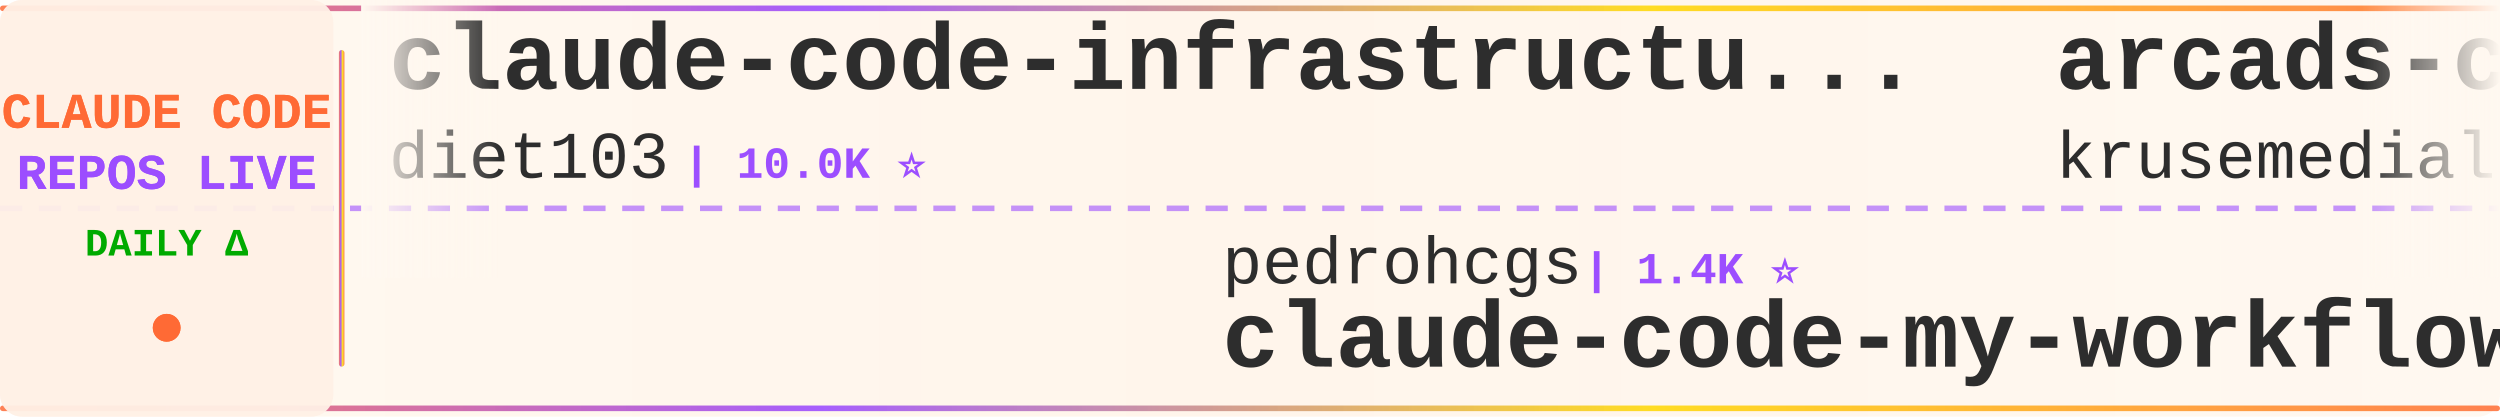
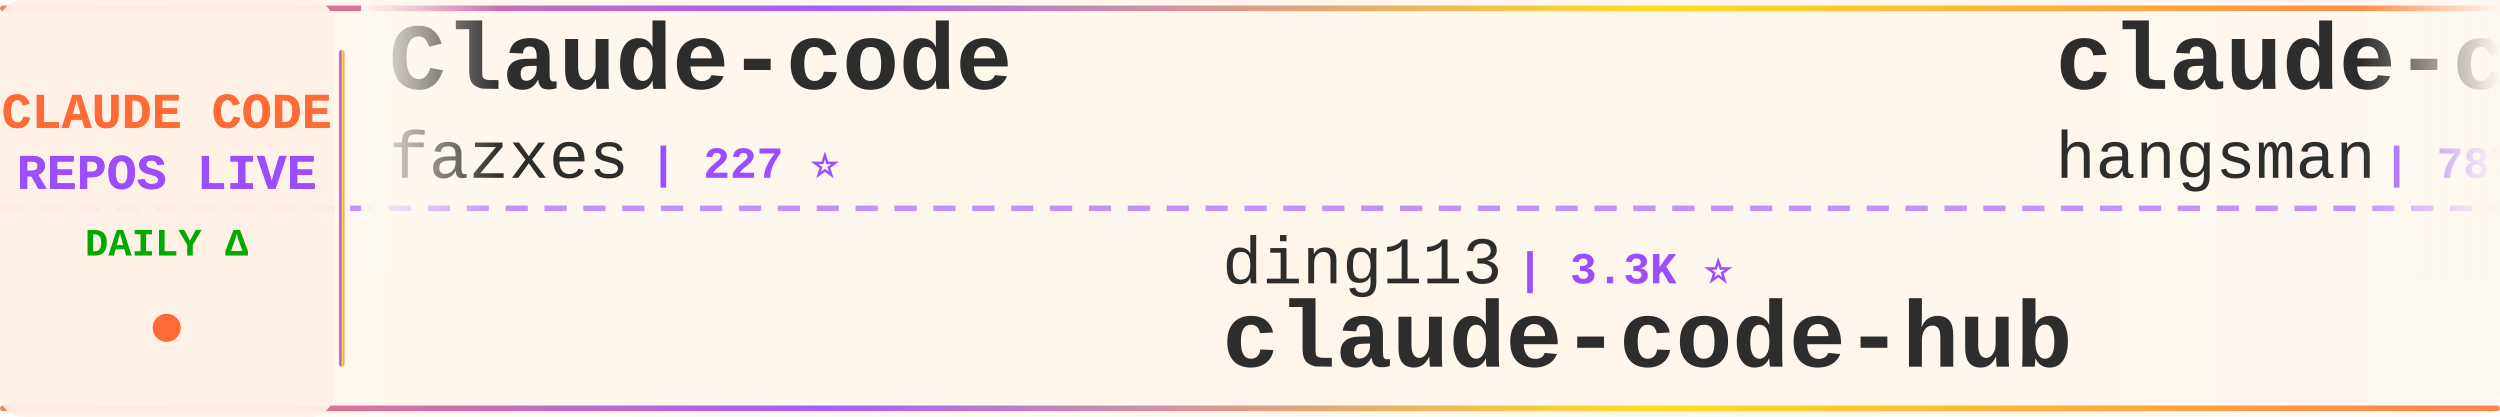
<svg xmlns="http://www.w3.org/2000/svg" width="900" height="150">
  <defs>
    <linearGradient id="tickerBg" x1="0%" y1="0%" x2="100%" y2="0%">
      <stop offset="0%" style="stop-color:#fff8f0;stop-opacity:0.98" />
      <stop offset="50%" style="stop-color:#fff5eb;stop-opacity:1" />
      <stop offset="100%" style="stop-color:#fff8f0;stop-opacity:0.98" />
    </linearGradient>
    <linearGradient id="borderGrad" x1="0%" y1="0%" x2="100%" y2="0%">
      <stop offset="0%" style="stop-color:#FF6B35;stop-opacity:0.85">
        <animate attributeName="stop-opacity" values="0.85;1;0.85" dur="2s" repeatCount="indefinite" />
      </stop>
      <stop offset="33%" style="stop-color:#9C4EFF;stop-opacity:0.9">
        <animate attributeName="stop-opacity" values="0.9;1;0.9" dur="2.2s" repeatCount="indefinite" />
      </stop>
      <stop offset="66%" style="stop-color:#FFD700;stop-opacity:0.85">
        <animate attributeName="stop-opacity" values="0.85;1;0.85" dur="1.8s" repeatCount="indefinite" />
      </stop>
      <stop offset="100%" style="stop-color:#FF6B35;stop-opacity:0.85">
        <animate attributeName="stop-opacity" values="0.85;1;0.85" dur="2s" repeatCount="indefinite" />
      </stop>
    </linearGradient>
    <filter id="textGlow">
      <feGaussianBlur stdDeviation="0.15" result="coloredBlur" />
      <feMerge>
        <feMergeNode in="coloredBlur" />
        <feMergeNode in="SourceGraphic" />
      </feMerge>
    </filter>
    <filter id="metricGlow">
      <feGaussianBlur stdDeviation="0.2" result="coloredBlur" />
      <feMerge>
        <feMergeNode in="coloredBlur" />
        <feMergeNode in="SourceGraphic" />
      </feMerge>
    </filter>
    <linearGradient id="leftFade" x1="0%" y1="0%" x2="100%" y2="0%">
      <stop offset="0%" style="stop-color:#fff8f0;stop-opacity:1" />
      <stop offset="100%" style="stop-color:#fff8f0;stop-opacity:0" />
    </linearGradient>
    <linearGradient id="rightFade" x1="0%" y1="0%" x2="100%" y2="0%">
      <stop offset="0%" style="stop-color:#fff8f0;stop-opacity:0" />
      <stop offset="100%" style="stop-color:#fff8f0;stop-opacity:1" />
    </linearGradient>
  </defs>
  <rect width="900" height="150" fill="url(#tickerBg)" rx="8" />
  <rect x="0" y="2" width="900" height="2" fill="url(#borderGrad)" rx="1" />
  <rect x="0" y="146" width="900" height="2" fill="url(#borderGrad)" rx="1" />
  <line x1="0" y1="75" x2="900" y2="75" stroke="#9C4EFF" stroke-width="2" stroke-dasharray="8 6" opacity="0.6" />
  <rect x="0" y="0" width="120" height="150" fill="#fff0e6" opacity="0.95" rx="8" />
  <text x="60" y="46" font-family="'Courier New', monospace" font-size="18" font-weight="bold" fill="#FF6B35" text-anchor="middle" filter="url(#textGlow)">
    CLAUDE CODE
  </text>
  <text x="60" y="68" font-family="'Courier New', monospace" font-size="18" font-weight="bold" fill="#9C4EFF" text-anchor="middle" filter="url(#textGlow)">
    REPOS LIVE
  </text>
  <text x="60" y="92" font-family="'Courier New', monospace" font-size="14" font-weight="bold" fill="#00aa00" text-anchor="middle">
    DAILY Δ
  </text>
  <circle cx="60" cy="118" r="5" fill="#FF6B35" filter="url(#metricGlow)">
    <animate attributeName="r" values="4;6;4" dur="1.5s" repeatCount="indefinite" />
    <animate attributeName="opacity" values="0.6;1;0.6" dur="1.5s" repeatCount="indefinite" />
  </circle>
  <rect x="122" y="18" width="2" height="114" fill="url(#borderGrad)" rx="1" />
  <clipPath id="tickerClip">
    <rect x="130" y="0" width="770" height="150" />
  </clipPath>
  <g clip-path="url(#tickerClip)">
    <g id="tickerItems">
      <animateTransform attributeName="transform" attributeType="XML" type="translate" from="0 0" to="-3000 0" dur="54s" repeatCount="indefinite" />
      <g transform="translate(0, 0)">
-         <text x="140" y="32" font-family="'Courier New', monospace" font-size="34" font-weight="bold" fill="#2d2d2d">claude-code-infrastructu...</text>
-         <text x="140" y="64" font-family="'Courier New', monospace" font-size="24" font-weight="normal" fill="#2d2d2d" opacity="1.0">diet103</text>
-         <text x="246" y="64" font-family="'Courier New', monospace" font-size="16" font-weight="bold" fill="#9C4EFF"> | 10.0K ⭐</text>
+         <text x="140" y="32" font-family="'Courier New', monospace" font-size="34" font-weight="bold" fill="#2d2d2d">Claude-code</text>
+         <text x="140" y="64" font-family="'Courier New', monospace" font-size="24" font-weight="normal" fill="#2d2d2d" opacity="1.0">fazxes</text>
+         <text x="234" y="64" font-family="'Courier New', monospace" font-size="16" font-weight="bold" fill="#9C4EFF"> | 227 ⭐</text>
      </g>
      <g transform="translate(300, 0)">
-         <text x="140" y="102" font-family="'Courier New', monospace" font-size="24" font-weight="normal" fill="#2d2d2d" opacity="1.0">pedrohcgs</text>
-         <text x="270" y="102" font-family="'Courier New', monospace" font-size="16" font-weight="bold" fill="#9C4EFF"> | 1.4K ⭐</text>
-         <text x="140" y="132" font-family="'Courier New', monospace" font-size="34" font-weight="bold" fill="#2d2d2d">claude-code-my-workflow</text>
+         <text x="140" y="102" font-family="'Courier New', monospace" font-size="24" font-weight="normal" fill="#2d2d2d" opacity="1.0">ding113</text>
+         <text x="246" y="102" font-family="'Courier New', monospace" font-size="16" font-weight="bold" fill="#9C4EFF"> | 3.3K ⭐</text>
+         <text x="140" y="132" font-family="'Courier New', monospace" font-size="34" font-weight="bold" fill="#2d2d2d">claude-code-hub</text>
      </g>
      <g transform="translate(600, 0)">
-         <text x="140" y="32" font-family="'Courier New', monospace" font-size="34" font-weight="bold" fill="#2d2d2d">arcads-claude-code</text>
-         <text x="140" y="64" font-family="'Courier New', monospace" font-size="24" font-weight="normal" fill="#2d2d2d" opacity="1.0">krusemediallc</text>
-         <text x="318" y="64" font-family="'Courier New', monospace" font-size="16" font-weight="bold" fill="#9C4EFF"> | 1.0K ⭐ +1</text>
-       </g>
-       <g transform="translate(900, 0)">
-         <text x="140" y="102" font-family="'Courier New', monospace" font-size="24" font-weight="normal" fill="#2d2d2d" opacity="1.0">lintsinghua</text>
-         <text x="294" y="102" font-family="'Courier New', monospace" font-size="16" font-weight="bold" fill="#9C4EFF"> | 4.0K ⭐ +1</text>
-         <text x="140" y="132" font-family="'Courier New', monospace" font-size="34" font-weight="bold" fill="#2d2d2d">claude-code-book</text>
-       </g>
-       <g transform="translate(1200, 0)">
-         <text x="140" y="32" font-family="'Courier New', monospace" font-size="34" font-weight="bold" fill="#2d2d2d">ClaudeCodeAgents</text>
-         <text x="140" y="64" font-family="'Courier New', monospace" font-size="24" font-weight="normal" fill="#2d2d2d" opacity="1.0">darcyegb</text>
-         <text x="258" y="64" font-family="'Courier New', monospace" font-size="16" font-weight="bold" fill="#9C4EFF"> | 750 ⭐</text>
-       </g>
-       <g transform="translate(1500, 0)">
-         <text x="140" y="102" font-family="'Courier New', monospace" font-size="24" font-weight="normal" fill="#2d2d2d" opacity="1.0">Chachamaru127</text>
-         <text x="318" y="102" font-family="'Courier New', monospace" font-size="16" font-weight="bold" fill="#9C4EFF"> | 3.0K ⭐</text>
-         <text x="140" y="132" font-family="'Courier New', monospace" font-size="34" font-weight="bold" fill="#2d2d2d">claude-code-harness</text>
-       </g>
-       <g transform="translate(1800, 0)">
        <text x="140" y="32" font-family="'Courier New', monospace" font-size="34" font-weight="bold" fill="#2d2d2d">claude-code-source</text>
        <text x="140" y="64" font-family="'Courier New', monospace" font-size="24" font-weight="normal" fill="#2d2d2d" opacity="1.0">hangsman</text>
        <text x="258" y="64" font-family="'Courier New', monospace" font-size="16" font-weight="bold" fill="#9C4EFF"> | 787 ⭐</text>
      </g>
+       <g transform="translate(900, 0)">
+         <text x="140" y="102" font-family="'Courier New', monospace" font-size="24" font-weight="normal" fill="#2d2d2d" opacity="1.0">luyao618</text>
+         <text x="258" y="102" font-family="'Courier New', monospace" font-size="16" font-weight="bold" fill="#9C4EFF"> | 1.6K ⭐</text>
+         <text x="140" y="132" font-family="'Courier New', monospace" font-size="34" font-weight="bold" fill="#2d2d2d">Claude-Code-Source-Study</text>
+       </g>
+       <g transform="translate(1200, 0)">
+         <text x="140" y="32" font-family="'Courier New', monospace" font-size="34" font-weight="bold" fill="#2d2d2d">claude-code-proxy</text>
+         <text x="140" y="64" font-family="'Courier New', monospace" font-size="24" font-weight="normal" fill="#2d2d2d" opacity="1.0">1rgs</text>
+         <text x="210" y="64" font-family="'Courier New', monospace" font-size="16" font-weight="bold" fill="#9C4EFF"> | 3.7K ⭐</text>
+       </g>
+       <g transform="translate(1500, 0)">
+         <text x="140" y="102" font-family="'Courier New', monospace" font-size="24" font-weight="normal" fill="#2d2d2d" opacity="1.0">diet103</text>
+         <text x="246" y="102" font-family="'Courier New', monospace" font-size="16" font-weight="bold" fill="#9C4EFF"> | 10.0K ⭐</text>
+         <text x="140" y="132" font-family="'Courier New', monospace" font-size="34" font-weight="bold" fill="#2d2d2d">claude-code-infrastructu...</text>
+       </g>
+       <g transform="translate(1800, 0)">
+         <text x="140" y="32" font-family="'Courier New', monospace" font-size="34" font-weight="bold" fill="#2d2d2d">claude-code-settings</text>
+         <text x="140" y="64" font-family="'Courier New', monospace" font-size="24" font-weight="normal" fill="#2d2d2d" opacity="1.0">feiskyer</text>
+         <text x="258" y="64" font-family="'Courier New', monospace" font-size="16" font-weight="bold" fill="#9C4EFF"> | 1.6K ⭐</text>
+       </g>
      <g transform="translate(2100, 0)">
-         <text x="140" y="102" font-family="'Courier New', monospace" font-size="24" font-weight="normal" fill="#2d2d2d" opacity="1.0">liuup</text>
-         <text x="222" y="102" font-family="'Courier New', monospace" font-size="16" font-weight="bold" fill="#9C4EFF"> | 3.6K ⭐</text>
-         <text x="140" y="132" font-family="'Courier New', monospace" font-size="34" font-weight="bold" fill="#2d2d2d">claude-code-analysis</text>
+         <text x="140" y="102" font-family="'Courier New', monospace" font-size="24" font-weight="normal" fill="#2d2d2d" opacity="1.0">lorryjovens-hub</text>
+         <text x="342" y="102" font-family="'Courier New', monospace" font-size="16" font-weight="bold" fill="#9C4EFF"> | 1.7K ⭐</text>
+         <text x="140" y="132" font-family="'Courier New', monospace" font-size="34" font-weight="bold" fill="#2d2d2d">claude-code-rust</text>
      </g>
      <g transform="translate(2400, 0)">
-         <text x="140" y="32" font-family="'Courier New', monospace" font-size="34" font-weight="bold" fill="#2d2d2d">claude-code-proxy</text>
-         <text x="140" y="64" font-family="'Courier New', monospace" font-size="24" font-weight="normal" fill="#2d2d2d" opacity="1.0">fuergaosi233</text>
-         <text x="306" y="64" font-family="'Courier New', monospace" font-size="16" font-weight="bold" fill="#9C4EFF"> | 2.8K ⭐</text>
+         <text x="140" y="32" font-family="'Courier New', monospace" font-size="34" font-weight="bold" fill="#2d2d2d">ClaudeCode</text>
+         <text x="140" y="64" font-family="'Courier New', monospace" font-size="24" font-weight="normal" fill="#2d2d2d" opacity="1.0">guanshan</text>
+         <text x="258" y="64" font-family="'Courier New', monospace" font-size="16" font-weight="bold" fill="#9C4EFF"> | 61 ⭐</text>
      </g>
      <g transform="translate(2700, 0)">
-         <text x="140" y="102" font-family="'Courier New', monospace" font-size="24" font-weight="normal" fill="#2d2d2d" opacity="1.0">chauncygu</text>
-         <text x="270" y="102" font-family="'Courier New', monospace" font-size="16" font-weight="bold" fill="#9C4EFF"> | 2.8K ⭐</text>
-         <text x="140" y="132" font-family="'Courier New', monospace" font-size="34" font-weight="bold" fill="#2d2d2d">collection-claude-code-s...</text>
+         <text x="140" y="102" font-family="'Courier New', monospace" font-size="24" font-weight="normal" fill="#2d2d2d" opacity="1.0">zebbern</text>
+         <text x="246" y="102" font-family="'Courier New', monospace" font-size="16" font-weight="bold" fill="#9C4EFF"> | 4.4K ⭐</text>
+         <text x="140" y="132" font-family="'Courier New', monospace" font-size="34" font-weight="bold" fill="#2d2d2d">claude-code-guide</text>
      </g>
      <g transform="translate(3000, 0)">
-         <text x="140" y="32" font-family="'Courier New', monospace" font-size="34" font-weight="bold" fill="#2d2d2d">claude-code-infrastructu...</text>
-         <text x="140" y="64" font-family="'Courier New', monospace" font-size="24" font-weight="normal" fill="#2d2d2d" opacity="1.0">diet103</text>
-         <text x="246" y="64" font-family="'Courier New', monospace" font-size="16" font-weight="bold" fill="#9C4EFF"> | 10.0K ⭐</text>
+         <text x="140" y="32" font-family="'Courier New', monospace" font-size="34" font-weight="bold" fill="#2d2d2d">Claude-code</text>
+         <text x="140" y="64" font-family="'Courier New', monospace" font-size="24" font-weight="normal" fill="#2d2d2d" opacity="1.0">fazxes</text>
+         <text x="234" y="64" font-family="'Courier New', monospace" font-size="16" font-weight="bold" fill="#9C4EFF"> | 227 ⭐</text>
      </g>
      <g transform="translate(3300, 0)">
-         <text x="140" y="102" font-family="'Courier New', monospace" font-size="24" font-weight="normal" fill="#2d2d2d" opacity="1.0">pedrohcgs</text>
-         <text x="270" y="102" font-family="'Courier New', monospace" font-size="16" font-weight="bold" fill="#9C4EFF"> | 1.4K ⭐</text>
-         <text x="140" y="132" font-family="'Courier New', monospace" font-size="34" font-weight="bold" fill="#2d2d2d">claude-code-my-workflow</text>
+         <text x="140" y="102" font-family="'Courier New', monospace" font-size="24" font-weight="normal" fill="#2d2d2d" opacity="1.0">ding113</text>
+         <text x="246" y="102" font-family="'Courier New', monospace" font-size="16" font-weight="bold" fill="#9C4EFF"> | 3.3K ⭐</text>
+         <text x="140" y="132" font-family="'Courier New', monospace" font-size="34" font-weight="bold" fill="#2d2d2d">claude-code-hub</text>
      </g>
      <g transform="translate(3600, 0)">
-         <text x="140" y="32" font-family="'Courier New', monospace" font-size="34" font-weight="bold" fill="#2d2d2d">arcads-claude-code</text>
-         <text x="140" y="64" font-family="'Courier New', monospace" font-size="24" font-weight="normal" fill="#2d2d2d" opacity="1.0">krusemediallc</text>
-         <text x="318" y="64" font-family="'Courier New', monospace" font-size="16" font-weight="bold" fill="#9C4EFF"> | 1.0K ⭐ +1</text>
+         <text x="140" y="32" font-family="'Courier New', monospace" font-size="34" font-weight="bold" fill="#2d2d2d">claude-code-source</text>
+         <text x="140" y="64" font-family="'Courier New', monospace" font-size="24" font-weight="normal" fill="#2d2d2d" opacity="1.0">hangsman</text>
+         <text x="258" y="64" font-family="'Courier New', monospace" font-size="16" font-weight="bold" fill="#9C4EFF"> | 787 ⭐</text>
      </g>
      <g transform="translate(3900, 0)">
-         <text x="140" y="102" font-family="'Courier New', monospace" font-size="24" font-weight="normal" fill="#2d2d2d" opacity="1.0">lintsinghua</text>
-         <text x="294" y="102" font-family="'Courier New', monospace" font-size="16" font-weight="bold" fill="#9C4EFF"> | 4.0K ⭐ +1</text>
-         <text x="140" y="132" font-family="'Courier New', monospace" font-size="34" font-weight="bold" fill="#2d2d2d">claude-code-book</text>
+         <text x="140" y="102" font-family="'Courier New', monospace" font-size="24" font-weight="normal" fill="#2d2d2d" opacity="1.0">luyao618</text>
+         <text x="258" y="102" font-family="'Courier New', monospace" font-size="16" font-weight="bold" fill="#9C4EFF"> | 1.6K ⭐</text>
+         <text x="140" y="132" font-family="'Courier New', monospace" font-size="34" font-weight="bold" fill="#2d2d2d">Claude-Code-Source-Study</text>
      </g>
    </g>
  </g>
  <rect x="130" y="0" width="50" height="100" fill="url(#leftFade)" />
  <rect x="850" y="0" width="50" height="100" fill="url(#rightFade)" />
</svg>
